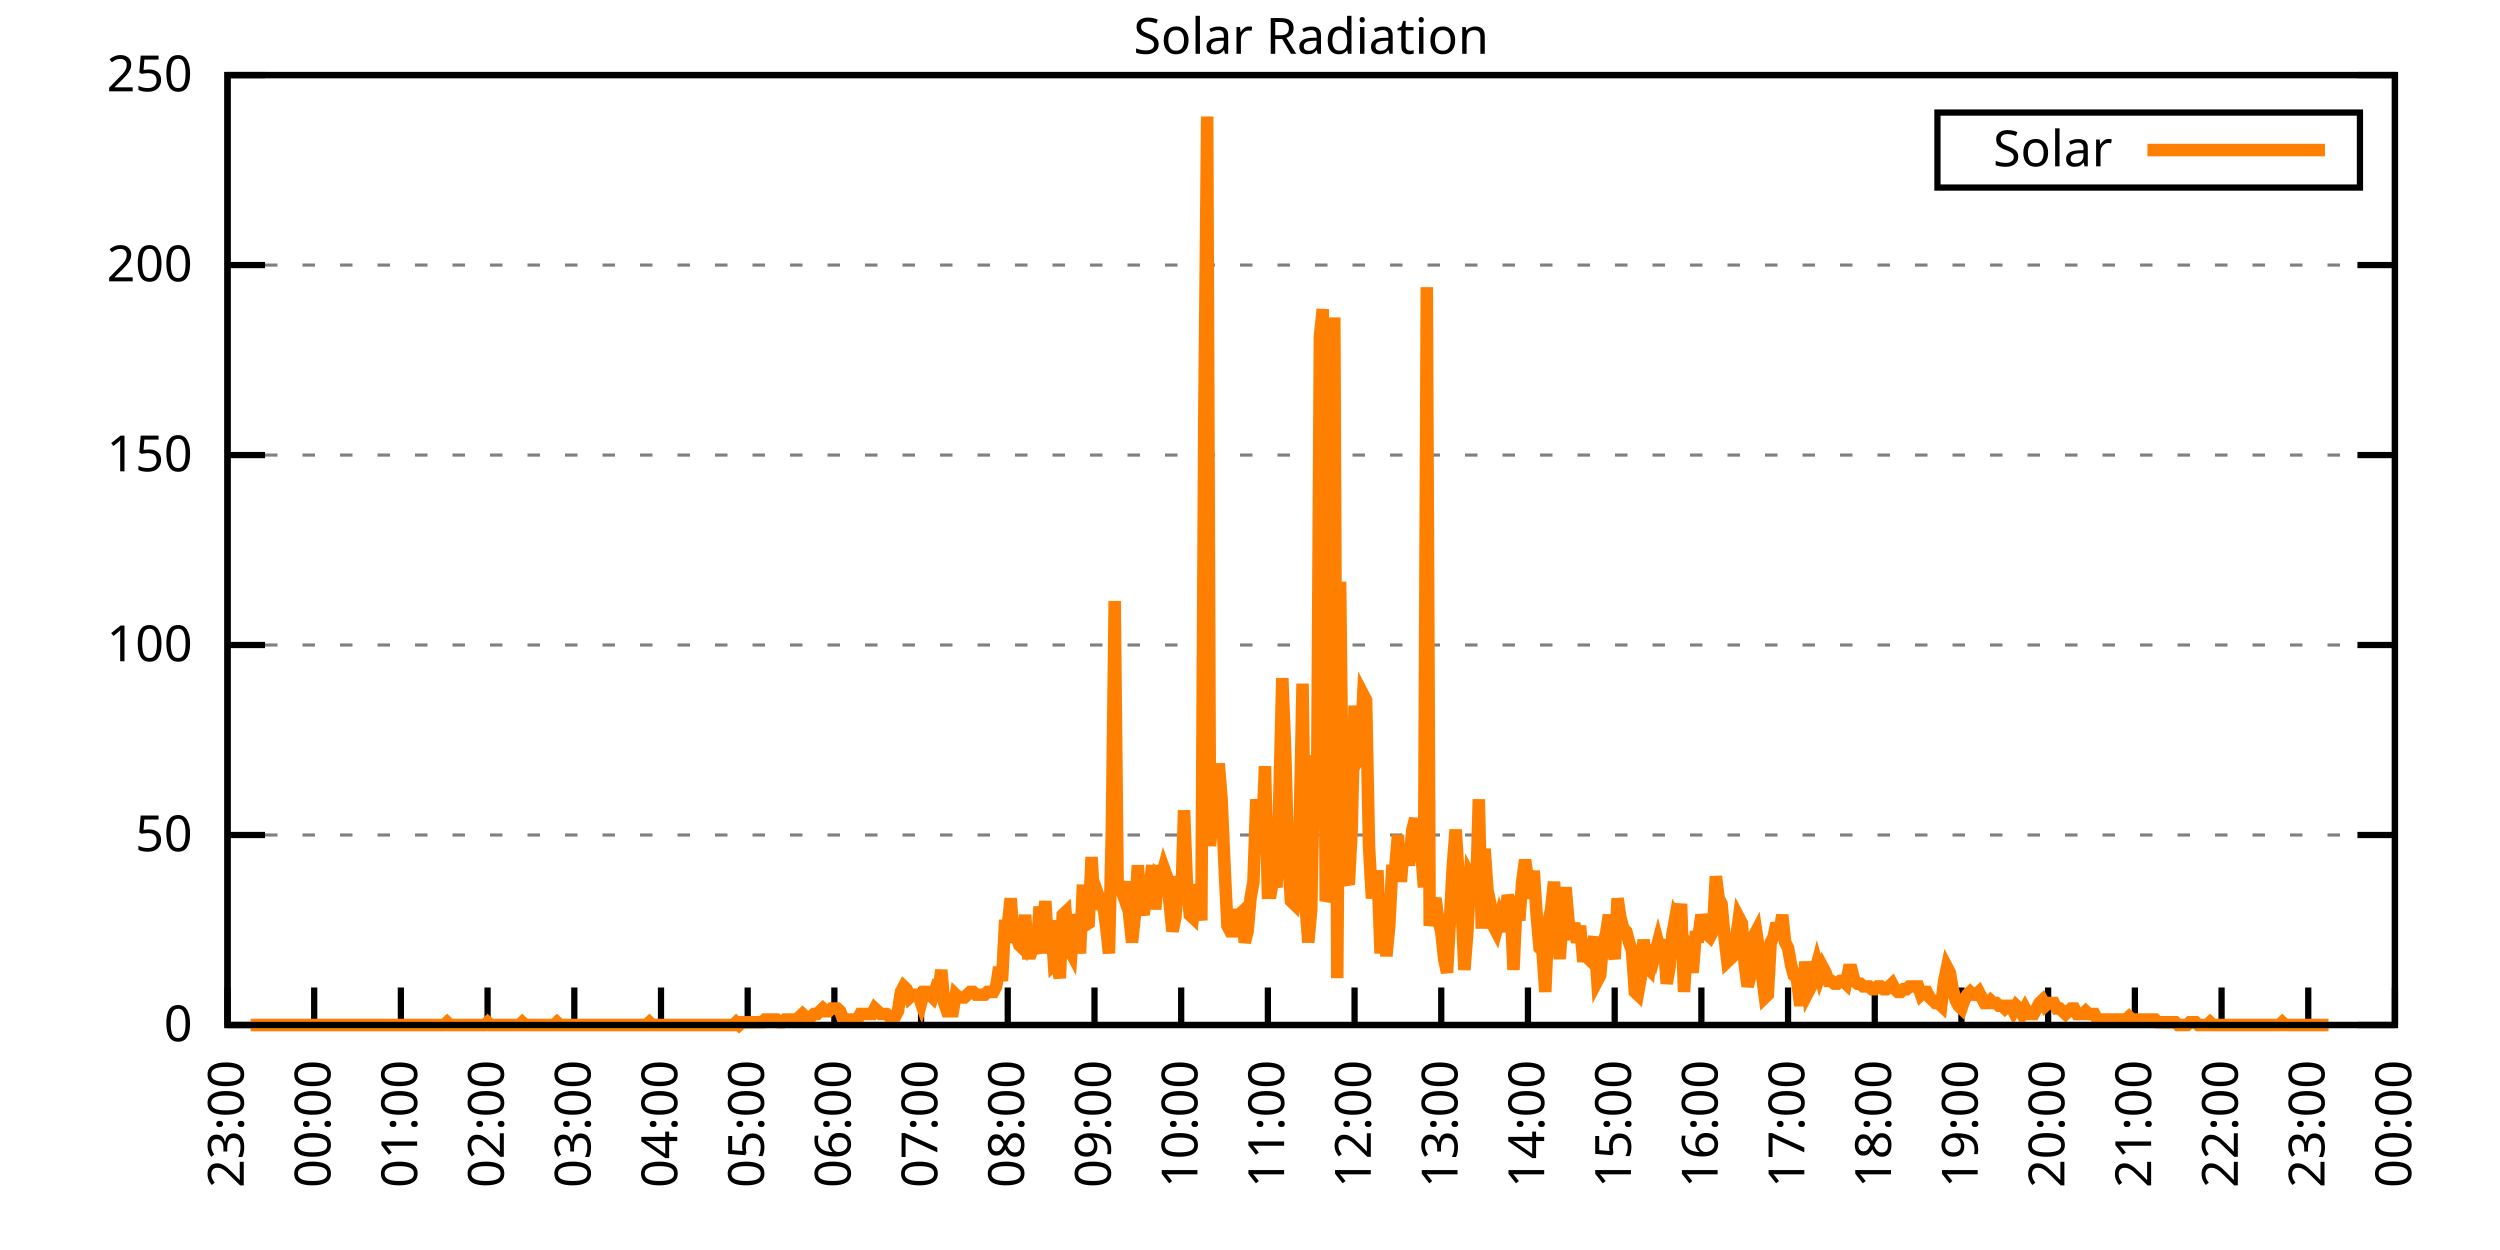
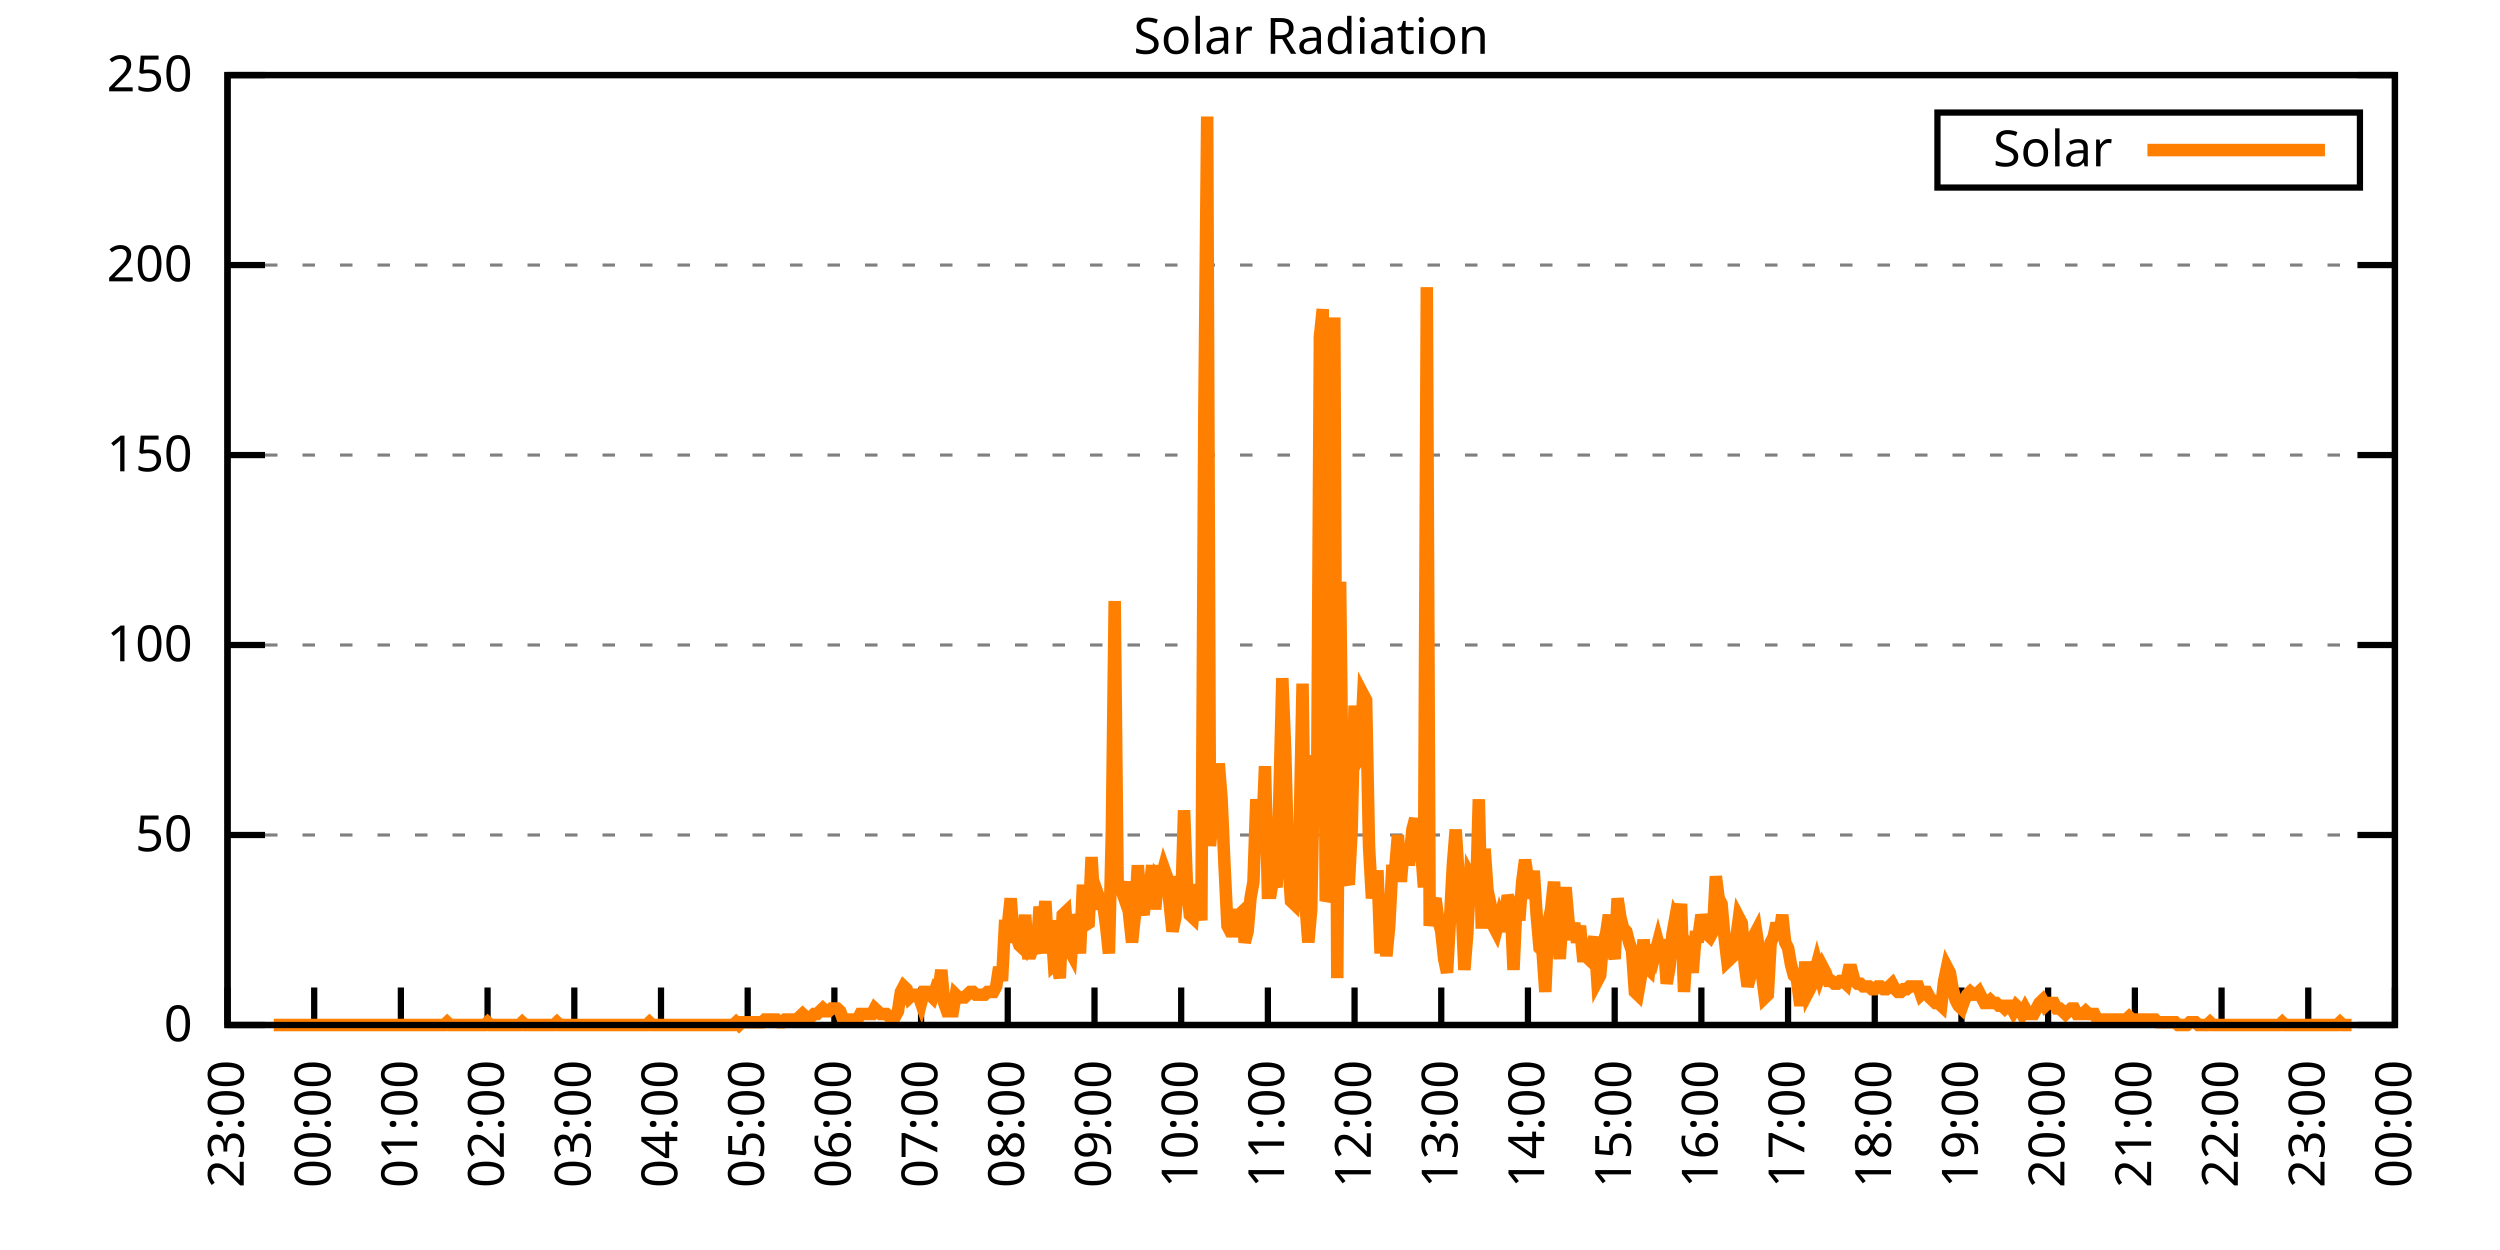
<svg xmlns="http://www.w3.org/2000/svg" xmlns:xlink="http://www.w3.org/1999/xlink" width="400" height="200" viewBox="0 0 400 200">
  <g id="gnuplot_canvas">
    <rect x="0" y="0" width="400" height="200" fill="none" />
    <defs>
      <circle id="gpDot" r="0.5" stroke-width="0.5" stroke="currentColor" />
      <path id="gpPt0" stroke-width="0.333" stroke="currentColor" d="M-1,0 h2 M0,-1 v2" />
      <path id="gpPt1" stroke-width="0.333" stroke="currentColor" d="M-1,-1 L1,1 M1,-1 L-1,1" />
      <path id="gpPt2" stroke-width="0.333" stroke="currentColor" d="M-1,0 L1,0 M0,-1 L0,1 M-1,-1 L1,1 M-1,1 L1,-1" />
      <rect id="gpPt3" stroke-width="0.333" stroke="currentColor" x="-1" y="-1" width="2" height="2" />
      <rect id="gpPt4" stroke-width="0.333" stroke="currentColor" fill="currentColor" x="-1" y="-1" width="2" height="2" />
      <circle id="gpPt5" stroke-width="0.333" stroke="currentColor" cx="0" cy="0" r="1" />
      <use xlink:href="#gpPt5" id="gpPt6" fill="currentColor" stroke="none" />
      <path id="gpPt7" stroke-width="0.333" stroke="currentColor" d="M0,-1.33 L-1.33,0.67 L1.33,0.67 z" />
      <use xlink:href="#gpPt7" id="gpPt8" fill="currentColor" stroke="none" />
      <use xlink:href="#gpPt7" id="gpPt9" stroke="currentColor" transform="rotate(180)" />
      <use xlink:href="#gpPt9" id="gpPt10" fill="currentColor" stroke="none" />
      <use xlink:href="#gpPt3" id="gpPt11" stroke="currentColor" transform="rotate(45)" />
      <use xlink:href="#gpPt11" id="gpPt12" fill="currentColor" stroke="none" />
      <path id="gpPt13" stroke-width="0.333" stroke="currentColor" d="M0,1.330 L1.265,0.411 L0.782,-1.067 L-0.782,-1.076 L-1.265,0.411 z" />
      <use xlink:href="#gpPt13" id="gpPt14" fill="currentColor" stroke="none" />
      <filter id="textbox" filterUnits="objectBoundingBox" x="0" y="0" height="1" width="1">
        <feFlood flood-color="white" flood-opacity="1" result="bgnd" />
        <feComposite in="SourceGraphic" in2="bgnd" operator="atop" />
      </filter>
      <filter id="greybox" filterUnits="objectBoundingBox" x="0" y="0" height="1" width="1">
        <feFlood flood-color="lightgrey" flood-opacity="1" result="grey" />
        <feComposite in="SourceGraphic" in2="grey" operator="atop" />
      </filter>
    </defs>
    <g fill="none" color="white" stroke="currentColor" stroke-width="1.00" stroke-linecap="butt" stroke-linejoin="miter">
</g>
    <g fill="none" color="black" stroke="currentColor" stroke-width="1.00" stroke-linecap="butt" stroke-linejoin="miter">
      <g stroke="none" shape-rendering="crispEdges">
        <polygon fill="rgb(255, 255, 255)" points="36.40,164.00 383.18,164.00 383.18,12.02 36.40,12.02 " />
      </g>
    </g>
    <g fill="none" color="black" stroke="currentColor" stroke-width="1.00" stroke-linecap="butt" stroke-linejoin="miter">
</g>
    <g fill="none" color="black" stroke="black" stroke-width="0.50" stroke-linecap="butt" stroke-linejoin="miter">
</g>
    <g fill="none" color="gray" stroke="currentColor" stroke-width="0.50" stroke-linecap="butt" stroke-linejoin="miter">
      <path stroke="gray" stroke-dasharray="2,4" class="gridline" d="M36.40,164.00 L383.19,164.00  " />
    </g>
    <g fill="none" color="gray" stroke="gray" stroke-width="1.00" stroke-linecap="butt" stroke-linejoin="miter">
</g>
    <g fill="none" color="black" stroke="currentColor" stroke-width="1.00" stroke-linecap="butt" stroke-linejoin="miter">
      <path stroke="black" d="M36.40,164.00 L42.40,164.00 M383.19,164.00 L377.19,164.00  " />
      <g transform="translate(30.80,166.60)" stroke="none" fill="black" font-family="Sans" font-size="8.00" text-anchor="end">
        <text>
          <tspan font-family="Sans"> 0</tspan>
        </text>
      </g>
    </g>
    <g fill="none" color="black" stroke="currentColor" stroke-width="1.00" stroke-linecap="butt" stroke-linejoin="miter">
</g>
    <g fill="none" color="black" stroke="black" stroke-width="0.50" stroke-linecap="butt" stroke-linejoin="miter">
</g>
    <g fill="none" color="gray" stroke="currentColor" stroke-width="0.50" stroke-linecap="butt" stroke-linejoin="miter">
      <path stroke="gray" stroke-dasharray="2,4" class="gridline" d="M36.40,133.60 L383.19,133.60  " />
    </g>
    <g fill="none" color="gray" stroke="gray" stroke-width="1.00" stroke-linecap="butt" stroke-linejoin="miter">
</g>
    <g fill="none" color="black" stroke="currentColor" stroke-width="1.00" stroke-linecap="butt" stroke-linejoin="miter">
      <path stroke="black" d="M36.40,133.60 L42.40,133.60 M383.19,133.60 L377.19,133.60  " />
      <g transform="translate(30.80,136.20)" stroke="none" fill="black" font-family="Sans" font-size="8.00" text-anchor="end">
        <text>
          <tspan font-family="Sans"> 50</tspan>
        </text>
      </g>
    </g>
    <g fill="none" color="black" stroke="currentColor" stroke-width="1.00" stroke-linecap="butt" stroke-linejoin="miter">
</g>
    <g fill="none" color="black" stroke="black" stroke-width="0.50" stroke-linecap="butt" stroke-linejoin="miter">
</g>
    <g fill="none" color="gray" stroke="currentColor" stroke-width="0.50" stroke-linecap="butt" stroke-linejoin="miter">
      <path stroke="gray" stroke-dasharray="2,4" class="gridline" d="M36.40,103.20 L383.19,103.20  " />
    </g>
    <g fill="none" color="gray" stroke="gray" stroke-width="1.00" stroke-linecap="butt" stroke-linejoin="miter">
</g>
    <g fill="none" color="black" stroke="currentColor" stroke-width="1.00" stroke-linecap="butt" stroke-linejoin="miter">
      <path stroke="black" d="M36.40,103.20 L42.40,103.20 M383.19,103.20 L377.19,103.20  " />
      <g transform="translate(30.80,105.80)" stroke="none" fill="black" font-family="Sans" font-size="8.00" text-anchor="end">
        <text>
          <tspan font-family="Sans"> 100</tspan>
        </text>
      </g>
    </g>
    <g fill="none" color="black" stroke="currentColor" stroke-width="1.00" stroke-linecap="butt" stroke-linejoin="miter">
</g>
    <g fill="none" color="black" stroke="black" stroke-width="0.50" stroke-linecap="butt" stroke-linejoin="miter">
</g>
    <g fill="none" color="gray" stroke="currentColor" stroke-width="0.50" stroke-linecap="butt" stroke-linejoin="miter">
      <path stroke="gray" stroke-dasharray="2,4" class="gridline" d="M36.40,72.81 L383.19,72.81  " />
    </g>
    <g fill="none" color="gray" stroke="gray" stroke-width="1.00" stroke-linecap="butt" stroke-linejoin="miter">
</g>
    <g fill="none" color="black" stroke="currentColor" stroke-width="1.00" stroke-linecap="butt" stroke-linejoin="miter">
      <path stroke="black" d="M36.40,72.81 L42.40,72.81 M383.19,72.81 L377.19,72.81  " />
      <g transform="translate(30.80,75.41)" stroke="none" fill="black" font-family="Sans" font-size="8.00" text-anchor="end">
        <text>
          <tspan font-family="Sans"> 150</tspan>
        </text>
      </g>
    </g>
    <g fill="none" color="black" stroke="currentColor" stroke-width="1.00" stroke-linecap="butt" stroke-linejoin="miter">
</g>
    <g fill="none" color="black" stroke="black" stroke-width="0.50" stroke-linecap="butt" stroke-linejoin="miter">
</g>
    <g fill="none" color="gray" stroke="currentColor" stroke-width="0.50" stroke-linecap="butt" stroke-linejoin="miter">
      <path stroke="gray" stroke-dasharray="2,4" class="gridline" d="M36.40,42.41 L383.19,42.41  " />
    </g>
    <g fill="none" color="gray" stroke="gray" stroke-width="1.00" stroke-linecap="butt" stroke-linejoin="miter">
</g>
    <g fill="none" color="black" stroke="currentColor" stroke-width="1.00" stroke-linecap="butt" stroke-linejoin="miter">
      <path stroke="black" d="M36.40,42.41 L42.40,42.41 M383.19,42.41 L377.19,42.41  " />
      <g transform="translate(30.80,45.01)" stroke="none" fill="black" font-family="Sans" font-size="8.00" text-anchor="end">
        <text>
          <tspan font-family="Sans"> 200</tspan>
        </text>
      </g>
    </g>
    <g fill="none" color="black" stroke="currentColor" stroke-width="1.00" stroke-linecap="butt" stroke-linejoin="miter">
</g>
    <g fill="none" color="black" stroke="black" stroke-width="0.50" stroke-linecap="butt" stroke-linejoin="miter">
</g>
    <g fill="none" color="gray" stroke="currentColor" stroke-width="0.50" stroke-linecap="butt" stroke-linejoin="miter">
      <path stroke="gray" stroke-dasharray="2,4" class="gridline" d="M36.40,12.01 L383.19,12.01  " />
    </g>
    <g fill="none" color="gray" stroke="gray" stroke-width="1.00" stroke-linecap="butt" stroke-linejoin="miter">
</g>
    <g fill="none" color="black" stroke="currentColor" stroke-width="1.00" stroke-linecap="butt" stroke-linejoin="miter">
      <path stroke="black" d="M36.40,12.01 L42.40,12.01 M383.19,12.01 L377.19,12.01  " />
      <g transform="translate(30.80,14.61)" stroke="none" fill="black" font-family="Sans" font-size="8.00" text-anchor="end">
        <text>
          <tspan font-family="Sans"> 250</tspan>
        </text>
      </g>
    </g>
    <g fill="none" color="black" stroke="currentColor" stroke-width="1.00" stroke-linecap="butt" stroke-linejoin="miter">
      <path stroke="black" d="M36.40,164.00 L36.40,158.00  " />
      <g transform="translate(39.00,169.60) rotate(270.00)" stroke="none" fill="black" font-family="Sans" font-size="8.00" text-anchor="end">
        <text>
          <tspan font-family="Sans">23:00</tspan>
        </text>
      </g>
    </g>
    <g fill="none" color="black" stroke="currentColor" stroke-width="1.00" stroke-linecap="butt" stroke-linejoin="miter">
      <path stroke="black" d="M50.27,164.00 L50.27,158.00  " />
      <g transform="translate(52.87,169.60) rotate(270.00)" stroke="none" fill="black" font-family="Sans" font-size="8.00" text-anchor="end">
        <text>
          <tspan font-family="Sans">00:00</tspan>
        </text>
      </g>
    </g>
    <g fill="none" color="black" stroke="currentColor" stroke-width="1.00" stroke-linecap="butt" stroke-linejoin="miter">
      <path stroke="black" d="M64.14,164.00 L64.14,158.00  " />
      <g transform="translate(66.74,169.60) rotate(270.00)" stroke="none" fill="black" font-family="Sans" font-size="8.00" text-anchor="end">
        <text>
          <tspan font-family="Sans">01:00</tspan>
        </text>
      </g>
    </g>
    <g fill="none" color="black" stroke="currentColor" stroke-width="1.00" stroke-linecap="butt" stroke-linejoin="miter">
      <path stroke="black" d="M78.01,164.00 L78.01,158.00  " />
      <g transform="translate(80.61,169.60) rotate(270.00)" stroke="none" fill="black" font-family="Sans" font-size="8.00" text-anchor="end">
        <text>
          <tspan font-family="Sans">02:00</tspan>
        </text>
      </g>
    </g>
    <g fill="none" color="black" stroke="currentColor" stroke-width="1.00" stroke-linecap="butt" stroke-linejoin="miter">
      <path stroke="black" d="M91.89,164.00 L91.89,158.00  " />
      <g transform="translate(94.49,169.60) rotate(270.00)" stroke="none" fill="black" font-family="Sans" font-size="8.00" text-anchor="end">
        <text>
          <tspan font-family="Sans">03:00</tspan>
        </text>
      </g>
    </g>
    <g fill="none" color="black" stroke="currentColor" stroke-width="1.00" stroke-linecap="butt" stroke-linejoin="miter">
      <path stroke="black" d="M105.76,164.00 L105.76,158.00  " />
      <g transform="translate(108.36,169.60) rotate(270.00)" stroke="none" fill="black" font-family="Sans" font-size="8.00" text-anchor="end">
        <text>
          <tspan font-family="Sans">04:00</tspan>
        </text>
      </g>
    </g>
    <g fill="none" color="black" stroke="currentColor" stroke-width="1.00" stroke-linecap="butt" stroke-linejoin="miter">
      <path stroke="black" d="M119.63,164.00 L119.63,158.00  " />
      <g transform="translate(122.23,169.60) rotate(270.00)" stroke="none" fill="black" font-family="Sans" font-size="8.00" text-anchor="end">
        <text>
          <tspan font-family="Sans">05:00</tspan>
        </text>
      </g>
    </g>
    <g fill="none" color="black" stroke="currentColor" stroke-width="1.00" stroke-linecap="butt" stroke-linejoin="miter">
      <path stroke="black" d="M133.50,164.00 L133.50,158.00  " />
      <g transform="translate(136.10,169.60) rotate(270.00)" stroke="none" fill="black" font-family="Sans" font-size="8.00" text-anchor="end">
        <text>
          <tspan font-family="Sans">06:00</tspan>
        </text>
      </g>
    </g>
    <g fill="none" color="black" stroke="currentColor" stroke-width="1.00" stroke-linecap="butt" stroke-linejoin="miter">
      <path stroke="black" d="M147.37,164.00 L147.37,158.00  " />
      <g transform="translate(149.97,169.60) rotate(270.00)" stroke="none" fill="black" font-family="Sans" font-size="8.00" text-anchor="end">
        <text>
          <tspan font-family="Sans">07:00</tspan>
        </text>
      </g>
    </g>
    <g fill="none" color="black" stroke="currentColor" stroke-width="1.00" stroke-linecap="butt" stroke-linejoin="miter">
      <path stroke="black" d="M161.24,164.00 L161.24,158.00  " />
      <g transform="translate(163.84,169.60) rotate(270.00)" stroke="none" fill="black" font-family="Sans" font-size="8.00" text-anchor="end">
        <text>
          <tspan font-family="Sans">08:00</tspan>
        </text>
      </g>
    </g>
    <g fill="none" color="black" stroke="currentColor" stroke-width="1.00" stroke-linecap="butt" stroke-linejoin="miter">
      <path stroke="black" d="M175.12,164.00 L175.12,158.00  " />
      <g transform="translate(177.72,169.60) rotate(270.00)" stroke="none" fill="black" font-family="Sans" font-size="8.00" text-anchor="end">
        <text>
          <tspan font-family="Sans">09:00</tspan>
        </text>
      </g>
    </g>
    <g fill="none" color="black" stroke="currentColor" stroke-width="1.00" stroke-linecap="butt" stroke-linejoin="miter">
      <path stroke="black" d="M188.99,164.00 L188.99,158.00  " />
      <g transform="translate(191.59,169.60) rotate(270.00)" stroke="none" fill="black" font-family="Sans" font-size="8.00" text-anchor="end">
        <text>
          <tspan font-family="Sans">10:00</tspan>
        </text>
      </g>
    </g>
    <g fill="none" color="black" stroke="currentColor" stroke-width="1.00" stroke-linecap="butt" stroke-linejoin="miter">
      <path stroke="black" d="M202.86,164.00 L202.86,158.00  " />
      <g transform="translate(205.46,169.60) rotate(270.00)" stroke="none" fill="black" font-family="Sans" font-size="8.00" text-anchor="end">
        <text>
          <tspan font-family="Sans">11:00</tspan>
        </text>
      </g>
    </g>
    <g fill="none" color="black" stroke="currentColor" stroke-width="1.00" stroke-linecap="butt" stroke-linejoin="miter">
      <path stroke="black" d="M216.73,164.00 L216.73,158.00  " />
      <g transform="translate(219.33,169.60) rotate(270.00)" stroke="none" fill="black" font-family="Sans" font-size="8.00" text-anchor="end">
        <text>
          <tspan font-family="Sans">12:00</tspan>
        </text>
      </g>
    </g>
    <g fill="none" color="black" stroke="currentColor" stroke-width="1.00" stroke-linecap="butt" stroke-linejoin="miter">
      <path stroke="black" d="M230.60,164.00 L230.60,158.00  " />
      <g transform="translate(233.20,169.60) rotate(270.00)" stroke="none" fill="black" font-family="Sans" font-size="8.00" text-anchor="end">
        <text>
          <tspan font-family="Sans">13:00</tspan>
        </text>
      </g>
    </g>
    <g fill="none" color="black" stroke="currentColor" stroke-width="1.00" stroke-linecap="butt" stroke-linejoin="miter">
      <path stroke="black" d="M244.47,164.00 L244.47,158.00  " />
      <g transform="translate(247.07,169.60) rotate(270.00)" stroke="none" fill="black" font-family="Sans" font-size="8.00" text-anchor="end">
        <text>
          <tspan font-family="Sans">14:00</tspan>
        </text>
      </g>
    </g>
    <g fill="none" color="black" stroke="currentColor" stroke-width="1.00" stroke-linecap="butt" stroke-linejoin="miter">
      <path stroke="black" d="M258.35,164.00 L258.35,158.00  " />
      <g transform="translate(260.95,169.60) rotate(270.00)" stroke="none" fill="black" font-family="Sans" font-size="8.00" text-anchor="end">
        <text>
          <tspan font-family="Sans">15:00</tspan>
        </text>
      </g>
    </g>
    <g fill="none" color="black" stroke="currentColor" stroke-width="1.00" stroke-linecap="butt" stroke-linejoin="miter">
      <path stroke="black" d="M272.22,164.00 L272.22,158.00  " />
      <g transform="translate(274.82,169.60) rotate(270.00)" stroke="none" fill="black" font-family="Sans" font-size="8.00" text-anchor="end">
        <text>
          <tspan font-family="Sans">16:00</tspan>
        </text>
      </g>
    </g>
    <g fill="none" color="black" stroke="currentColor" stroke-width="1.00" stroke-linecap="butt" stroke-linejoin="miter">
      <path stroke="black" d="M286.09,164.00 L286.09,158.00  " />
      <g transform="translate(288.69,169.60) rotate(270.00)" stroke="none" fill="black" font-family="Sans" font-size="8.00" text-anchor="end">
        <text>
          <tspan font-family="Sans">17:00</tspan>
        </text>
      </g>
    </g>
    <g fill="none" color="black" stroke="currentColor" stroke-width="1.00" stroke-linecap="butt" stroke-linejoin="miter">
      <path stroke="black" d="M299.96,164.00 L299.96,158.00  " />
      <g transform="translate(302.56,169.60) rotate(270.00)" stroke="none" fill="black" font-family="Sans" font-size="8.00" text-anchor="end">
        <text>
          <tspan font-family="Sans">18:00</tspan>
        </text>
      </g>
    </g>
    <g fill="none" color="black" stroke="currentColor" stroke-width="1.00" stroke-linecap="butt" stroke-linejoin="miter">
      <path stroke="black" d="M313.83,164.00 L313.83,158.00  " />
      <g transform="translate(316.43,169.60) rotate(270.00)" stroke="none" fill="black" font-family="Sans" font-size="8.00" text-anchor="end">
        <text>
          <tspan font-family="Sans">19:00</tspan>
        </text>
      </g>
    </g>
    <g fill="none" color="black" stroke="currentColor" stroke-width="1.00" stroke-linecap="butt" stroke-linejoin="miter">
      <path stroke="black" d="M327.70,164.00 L327.70,158.00  " />
      <g transform="translate(330.30,169.60) rotate(270.00)" stroke="none" fill="black" font-family="Sans" font-size="8.00" text-anchor="end">
        <text>
          <tspan font-family="Sans">20:00</tspan>
        </text>
      </g>
    </g>
    <g fill="none" color="black" stroke="currentColor" stroke-width="1.00" stroke-linecap="butt" stroke-linejoin="miter">
      <path stroke="black" d="M341.58,164.00 L341.58,158.00  " />
      <g transform="translate(344.18,169.60) rotate(270.00)" stroke="none" fill="black" font-family="Sans" font-size="8.00" text-anchor="end">
        <text>
          <tspan font-family="Sans">21:00</tspan>
        </text>
      </g>
    </g>
    <g fill="none" color="black" stroke="currentColor" stroke-width="1.00" stroke-linecap="butt" stroke-linejoin="miter">
      <path stroke="black" d="M355.45,164.00 L355.45,158.00  " />
      <g transform="translate(358.05,169.60) rotate(270.00)" stroke="none" fill="black" font-family="Sans" font-size="8.00" text-anchor="end">
        <text>
          <tspan font-family="Sans">22:00</tspan>
        </text>
      </g>
    </g>
    <g fill="none" color="black" stroke="currentColor" stroke-width="1.00" stroke-linecap="butt" stroke-linejoin="miter">
      <path stroke="black" d="M369.32,164.00 L369.32,158.00  " />
      <g transform="translate(371.92,169.60) rotate(270.00)" stroke="none" fill="black" font-family="Sans" font-size="8.00" text-anchor="end">
        <text>
          <tspan font-family="Sans">23:00</tspan>
        </text>
      </g>
    </g>
    <g fill="none" color="black" stroke="currentColor" stroke-width="1.00" stroke-linecap="butt" stroke-linejoin="miter">
      <path stroke="black" d="M383.19,164.00 L383.19,158.00  " />
      <g transform="translate(385.79,169.60) rotate(270.00)" stroke="none" fill="black" font-family="Sans" font-size="8.00" text-anchor="end">
        <text>
          <tspan font-family="Sans">00:00</tspan>
        </text>
      </g>
    </g>
    <g fill="none" color="black" stroke="currentColor" stroke-width="1.00" stroke-linecap="butt" stroke-linejoin="miter">
</g>
    <g fill="none" color="black" stroke="currentColor" stroke-width="1.00" stroke-linecap="butt" stroke-linejoin="miter">
      <path stroke="black" d="M36.40,12.01 L36.40,164.00 L383.19,164.00 L383.19,12.01 L36.40,12.01 Z  " />
    </g>
    <g fill="none" color="black" stroke="currentColor" stroke-width="1.00" stroke-linecap="butt" stroke-linejoin="miter">
</g>
    <g fill="none" color="black" stroke="currentColor" stroke-width="1.00" stroke-linecap="butt" stroke-linejoin="miter">
      <path stroke="black" d="M309.99,30.01 L309.99,18.01 L377.59,18.01 L377.59,30.01 L309.99,30.01 Z  " />
    </g>
    <g id="Solar_Radiation_plot_1">
      <g fill="none" color="white" stroke="black" stroke-width="2.00" stroke-linecap="butt" stroke-linejoin="miter">
</g>
      <g fill="none" color="black" stroke="currentColor" stroke-width="2.00" stroke-linecap="butt" stroke-linejoin="miter">
        <g transform="translate(337.99,26.61)" stroke="none" fill="black" font-family="Sans" font-size="8.00" text-anchor="end">
          <text>
            <tspan font-family="Sans">Solar</tspan>
          </text>
        </g>
      </g>
      <g fill="none" color="black" stroke="currentColor" stroke-width="2.00" stroke-linecap="butt" stroke-linejoin="miter">
-         <path stroke="rgb(255, 127,   0)" d="M343.59,24.01 L371.99,24.01 M40.10,164.00 L40.56,164.00 L41.02,164.00 L41.49,164.00 L41.95,164.00 L42.41,164.00   L42.87,164.00 L43.34,164.00 L43.80,164.00 L44.26,164.00 L44.72,164.00 L45.19,164.00 L45.65,164.00 L46.11,164.00   L46.57,164.00 L47.03,164.00 L47.50,164.00 L47.96,164.00 L48.42,164.00 L48.88,164.00 L49.35,164.00 L49.81,164.00   L50.27,164.00 L50.73,164.00 L51.20,164.00 L51.66,164.00 L52.12,164.00 L52.58,164.00 L53.05,164.00 L53.51,164.00   L53.97,164.00 L54.43,164.00 L54.90,164.00 L55.36,164.00 L55.82,164.00 L56.28,164.00 L56.75,164.00 L57.21,164.00   L57.67,164.00 L58.13,164.00 L58.59,164.00 L59.06,164.00 L59.52,164.00 L59.98,164.00 L60.44,164.00 L60.91,164.00   L61.37,164.00 L61.83,164.00 L62.29,164.00 L62.76,164.00 L63.22,164.00 L63.68,164.00 L64.14,164.00 L64.61,164.00   L65.07,164.00 L65.53,164.00 L65.99,164.00 L66.46,164.00 L66.92,164.00 L67.38,164.00 L67.84,164.00 L68.30,164.00   L68.77,164.00 L69.23,164.00 L69.69,164.00 L70.15,164.00 L70.62,164.00 L71.08,164.00 L71.54,163.56 L72.00,164.00   L72.47,164.00 L72.93,164.00 L73.39,164.00 L73.85,164.00 L74.32,164.00 L74.78,164.00 L75.24,164.00 L75.70,164.00   L76.17,164.00 L76.63,164.00 L77.09,164.00 L77.55,164.00 L78.01,163.56 L78.48,164.00 L78.94,164.00 L79.40,164.00   L79.86,164.00 L80.33,164.00 L80.79,164.00 L81.25,164.00 L81.71,164.00 L82.18,164.00 L82.64,164.00 L83.10,164.00   L83.56,163.56 L84.03,164.00 L84.49,164.00 L84.95,164.00 L85.41,164.00 L85.88,164.00 L86.34,164.00 L86.80,164.00   L87.26,164.00 L87.72,164.00 L88.19,164.00 L88.65,164.00 L89.11,163.56 L89.57,164.00 L90.04,164.00 L90.50,164.00   L90.96,164.00 L91.42,164.00 L91.89,164.00 L92.35,164.00 L92.81,164.00 L93.27,164.00 L93.74,164.00 L94.20,164.00   L94.66,164.00 L95.12,164.00 L95.59,164.00 L96.05,164.00 L96.51,164.00 L96.97,164.00 L97.44,164.00 L97.90,164.00   L98.36,164.00 L98.82,164.00 L99.28,164.00 L99.75,164.00 L100.21,164.00 L100.67,164.00 L101.13,164.00 L101.60,164.00   L102.06,164.00 L102.52,164.00 L102.98,164.00 L103.45,164.00 L103.91,163.56 L104.37,164.00 L104.83,164.00 L105.30,164.00   L105.76,164.00 L106.22,164.00 L106.68,164.00 L107.15,164.00 L107.61,164.00 L108.07,164.00 L108.53,164.00 L108.99,164.00   L109.46,164.00 L109.92,164.00 L110.38,164.00 L110.84,164.00 L111.31,164.00 L111.77,164.00 L112.23,164.00 L112.69,164.00   L113.16,164.00 L113.62,164.00 L114.08,164.00 L114.54,164.00 L115.01,164.00 L115.47,164.00 L115.93,164.00 L116.39,164.00   L116.86,164.00 L117.32,164.00 L117.78,163.56 L118.24,164.00 L118.70,163.56 L119.17,163.56 L119.63,163.56 L120.09,163.56   L120.55,163.56 L121.02,163.56 L121.48,163.56 L121.94,163.56 L122.40,163.12 L122.87,163.12 L123.33,163.12 L123.79,163.12   L124.25,163.12 L124.72,163.56 L125.18,163.56 L125.64,163.12 L126.10,163.12 L126.57,163.12 L127.03,163.12 L127.49,163.12   L127.95,162.68 L128.41,162.24 L128.88,162.68 L129.34,163.12 L129.80,162.68 L130.26,162.24 L130.73,162.24 L131.19,161.80   L131.65,161.36 L132.11,161.80 L132.58,161.80 L133.04,161.36 L133.50,161.36 L133.96,161.36 L134.43,161.80 L134.89,163.12   L135.35,163.12 L135.81,163.12 L136.28,163.12 L136.74,163.12 L137.20,163.12 L137.66,162.24 L138.13,162.24 L138.59,162.24   L139.05,162.24 L139.51,162.24 L139.97,161.36 L140.44,161.80 L140.90,162.24 L141.36,162.24 L141.82,162.24 L142.29,162.68   L142.75,162.68 L143.21,162.68 L143.67,161.80 L144.14,158.71 L144.60,157.83 L145.06,158.27 L145.52,159.60 L145.99,159.15   L146.45,159.15 L146.91,159.15 L147.37,160.48 L147.84,158.71 L148.30,158.71 L148.76,159.15 L149.22,159.60 L149.68,158.27   L150.15,158.71 L150.61,155.19 L151.07,160.48 L151.53,161.80 L152.00,161.80 L152.46,161.80 L152.92,159.15 L153.38,159.60   L153.85,159.60 L154.31,159.60 L154.77,159.15 L155.23,158.71 L155.70,158.71 L156.16,159.15 L156.62,159.15 L157.08,159.15   L157.55,159.15 L158.01,158.71 L158.47,158.71 L158.93,158.71 L159.39,157.83 L159.86,154.75 L160.32,156.95 L160.78,148.14   L161.24,148.14 L161.71,143.74 L162.17,149.90 L162.63,149.90 L163.09,151.23 L163.56,151.67 L164.02,146.38 L164.48,152.55   L164.94,152.55 L165.41,151.23 L165.87,152.55 L166.33,145.06 L166.79,149.46 L167.26,144.18 L167.72,152.55 L168.18,147.26   L168.64,154.31 L169.10,153.87 L169.57,156.51 L170.03,146.38 L170.49,145.94 L170.95,151.67 L171.42,152.55 L171.88,146.38   L172.34,147.70 L172.80,152.55 L173.27,141.54 L173.50,148.14 L174.19,147.70 L174.65,137.13 L175.12,145.50 L175.58,142.86   L176.04,144.18 L176.50,144.62 L176.97,148.14 L177.43,152.55 L177.89,133.17 L178.35,96.16 L178.82,141.09 L179.28,141.98   L179.74,143.30 L180.20,141.09 L180.66,146.38 L181.13,150.79 L181.59,146.38 L182.05,138.45 L182.51,144.62 L182.98,146.38   L183.44,141.98 L183.90,142.42 L184.36,138.45 L184.83,145.50 L185.29,140.21 L185.75,140.65 L186.21,138.89 L186.68,140.21   L187.14,144.62 L187.60,149.02 L188.06,146.82 L188.53,140.21 L188.99,144.62 L189.45,129.64 L189.91,141.54 L190.37,146.38   L190.84,146.82 L191.30,141.54 L191.76,143.74 L192.22,147.26 L192.69,66.21 L193.15,18.64 L193.61,135.37 L194.07,129.64   L194.54,133.17 L195.00,122.15 L195.46,127.88 L195.92,138.45 L196.39,148.14 L196.85,149.02 L197.31,149.02 L197.77,146.38   L198.24,146.38 L198.70,145.94 L199.16,150.79 L199.62,149.02 L200.08,143.74 L200.55,141.09 L201.01,127.88 L201.47,134.05   L201.93,134.05 L202.40,122.59 L202.86,142.86 L203.32,142.86 L203.78,140.21 L204.25,141.98 L204.71,127.00 L205.17,108.50   L205.63,119.95 L206.10,137.57 L206.56,144.18 L207.02,144.62 L207.48,138.45 L207.95,132.28 L208.41,109.38 L208.87,144.62   L209.33,150.79 L209.80,145.50 L210.26,120.83 L210.72,129.64 L211.18,53.88 L211.64,49.47 L212.11,144.18 L212.57,142.86   L213.03,136.69 L213.49,50.79 L213.96,156.51 L214.42,93.08 L214.88,133.61 L215.34,140.21 L215.81,141.54 L216.27,132.73   L216.73,112.90 L217.19,121.71 L217.66,120.83 L218.12,111.14 L218.58,112.02 L219.04,135.37 L219.51,143.74 L219.97,140.21   L220.43,140.21 L220.89,152.55 L221.35,145.50 L221.82,152.99 L222.28,148.14 L222.74,139.33 L223.20,139.33 L223.67,133.61   L224.13,141.09 L224.59,135.81 L225.05,137.57 L225.52,137.57 L225.98,132.73 L226.44,130.96 L226.90,137.13 L227.37,135.81   L227.83,141.98 L228.29,45.95 L228.75,148.14 L229.22,145.06 L229.68,143.74 L230.14,147.26 L230.60,149.02 L231.06,153.43   L231.53,155.63 L231.99,147.26 L232.45,138.45 L232.91,132.73 L233.38,140.21 L233.84,144.62 L234.30,155.19 L234.76,149.46   L235.23,140.21 L235.69,141.09 L236.15,144.18 L236.61,127.88 L237.08,148.58 L237.54,135.81 L238.00,142.42 L238.46,144.62   L238.93,148.14 L239.39,149.02 L239.85,147.26 L240.31,149.02 L240.77,146.38 L241.24,143.30 L241.70,144.62 L242.16,155.19   L242.62,145.06 L243.09,147.26 L243.55,141.09 L244.01,137.57 L244.47,140.65 L244.94,143.74 L245.40,139.33 L245.86,146.38   L246.32,151.67 L246.79,152.11 L247.25,158.71 L247.71,147.70 L248.17,145.50 L248.64,141.09 L249.10,148.14 L249.56,153.43   L250.02,146.38 L250.49,141.98 L250.95,147.26 L251.41,150.34 L251.87,147.70 L252.33,150.79 L252.80,148.14 L253.26,152.99   L253.72,152.99 L254.18,153.43 L254.65,151.67 L255.11,149.90 L255.57,156.95 L256.03,156.07 L256.50,150.79 L256.96,149.46   L257.42,146.38 L257.88,151.23 L258.35,153.43 L258.81,143.74 L259.27,146.82 L259.73,148.58 L260.20,149.02 L260.66,150.79   L261.12,152.11 L261.58,158.71 L262.04,159.15 L262.51,156.51 L262.97,150.34 L263.43,154.75 L263.89,155.19 L264.36,151.23   L264.82,152.55 L265.28,150.79 L265.74,152.55 L266.21,150.34 L266.67,157.39 L267.13,154.75 L267.59,149.46 L268.06,146.82   L268.52,147.70 L268.98,144.62 L269.44,158.71 L269.91,151.23 L270.37,152.11 L270.83,155.63 L271.29,149.90 L271.75,149.90   L272.22,146.38 L272.68,148.14 L273.14,149.46 L273.60,149.90 L274.07,149.02 L274.53,140.21 L274.99,143.74 L275.45,144.62   L275.92,149.90 L276.38,153.87 L276.84,153.43 L277.30,152.99 L277.77,150.34 L278.23,146.82 L278.69,147.70 L279.15,154.31   L279.62,157.83 L280.08,156.07 L280.54,149.90 L281.00,149.02 L281.46,152.11 L281.93,156.07 L282.39,159.60 L282.85,159.15   L283.31,150.79 L283.78,149.90 L284.24,147.70 L284.70,149.46 L285.16,146.38 L285.63,150.79 L286.09,151.67 L286.55,154.31   L287.01,156.07 L287.48,156.51 L287.94,160.04 L288.40,160.04 L288.86,153.87 L289.33,158.71 L289.79,157.83 L290.25,156.07   L290.71,154.31 L291.18,156.07 L291.64,154.75 L292.10,155.63 L292.56,156.95 L293.02,156.95 L293.49,157.39 L293.95,157.39   L294.41,156.95 L294.87,156.95 L295.34,157.39 L295.80,155.19 L296.26,155.19 L296.72,156.95 L297.19,157.39 L297.65,157.39   L298.11,157.83 L298.57,157.83 L299.04,157.83 L299.50,158.27 L299.96,158.27 L300.42,157.83 L300.89,157.83 L301.35,158.27   L301.81,158.27 L302.27,157.83 L302.73,157.39 L303.20,158.27 L303.66,158.71 L304.12,158.71 L304.58,158.27 L305.05,158.27   L305.51,157.83 L305.97,157.83 L306.43,157.83 L306.90,157.83 L307.36,159.15 L307.82,158.71 L308.28,158.71 L308.75,159.60   L309.21,160.04 L309.67,160.48 L310.13,160.48 L310.60,160.92 L311.06,156.95 L311.52,154.75 L311.98,155.63 L312.44,158.27   L312.91,160.04 L313.37,160.92 L313.83,161.36 L314.29,160.04 L314.76,159.15 L315.22,158.71 L315.68,159.15 L316.14,159.15   L316.61,158.71 L317.07,159.60 L317.53,160.48 L317.99,160.48 L318.46,160.04 L318.92,160.48 L319.38,160.48 L319.84,160.92   L320.31,160.92 L320.77,161.36 L321.23,160.92 L321.69,160.92 L322.15,161.80 L322.62,160.92 L323.08,161.36 L323.54,162.24   L324.00,161.36 L324.47,162.24 L324.93,162.24 L325.39,162.24 L325.85,161.36 L326.32,160.48 L326.78,160.04 L327.24,160.92   L327.70,160.48 L328.17,160.48 L328.63,160.48 L329.09,161.36 L329.55,161.36 L330.02,161.80 L330.48,162.24 L330.94,161.80   L331.40,161.36 L331.87,161.36 L332.33,162.24 L332.79,162.24 L333.25,162.24 L333.71,161.80 L334.18,162.24 L334.64,162.24   L335.10,162.24 L335.56,163.12 L336.03,163.12 L336.49,163.12 L336.95,163.12 L337.41,163.12 L337.88,163.12 L338.34,163.12   L338.80,163.12 L339.26,163.12 L339.73,163.12 L340.19,163.12 L340.65,162.68 L341.11,163.12 L341.58,163.12 L342.04,163.12   L342.50,163.12 L342.96,163.12 L343.42,163.12 L343.89,163.12 L344.35,163.12 L344.81,163.12 L345.27,163.56 L345.74,163.56   L346.20,163.56 L346.66,163.56 L347.12,163.56 L347.59,163.56 L348.05,163.56 L348.51,164.00 L348.97,164.00 L349.44,164.00   L349.90,164.00 L350.36,163.56 L350.82,163.56 L351.29,163.56 L351.75,164.00 L352.21,164.00 L352.67,164.00 L353.13,164.00   L353.60,163.56 L354.06,164.00 L354.52,164.00 L354.98,164.00 L355.45,164.00 L355.91,164.00 L356.37,164.00 L356.83,164.00   L357.30,164.00 L357.76,164.00 L358.22,164.00 L358.68,164.00 L359.15,164.00 L359.61,164.00 L360.07,164.00 L360.53,164.00   L361.00,164.00 L361.46,164.00 L361.92,164.00 L362.38,164.00 L362.84,164.00 L363.31,164.00 L363.77,164.00 L364.23,164.00   L364.69,164.00 L365.16,163.56 L365.62,164.00 L366.08,164.00 L366.54,164.00 L367.01,164.00 L367.47,164.00 L367.93,164.00   L368.39,164.00 L368.86,164.00 L369.32,164.00 L369.78,164.00 L370.24,164.00 L370.71,164.00 L371.17,164.00 L371.63,164.00   L372.09,164.00 L372.56,164.00  " />
+         <path stroke="rgb(255, 127,   0)" d="M343.59,24.01 L371.99,24.01 M43.80,164.00 L44.26,164.00 L44.72,164.00 L45.19,164.00 L45.65,164.00 L46.11,164.00   L46.57,164.00 L47.03,164.00 L47.50,164.00 L47.96,164.00 L48.42,164.00 L48.88,164.00 L49.35,164.00 L49.81,164.00   L50.27,164.00 L50.73,164.00 L51.20,164.00 L51.66,164.00 L52.12,164.00 L52.58,164.00 L53.05,164.00 L53.51,164.00   L53.97,164.00 L54.43,164.00 L54.90,164.00 L55.36,164.00 L55.82,164.00 L56.28,164.00 L56.75,164.00 L57.21,164.00   L57.67,164.00 L58.13,164.00 L58.59,164.00 L59.06,164.00 L59.52,164.00 L59.98,164.00 L60.44,164.00 L60.91,164.00   L61.37,164.00 L61.83,164.00 L62.29,164.00 L62.76,164.00 L63.22,164.00 L63.68,164.00 L64.14,164.00 L64.61,164.00   L65.07,164.00 L65.53,164.00 L65.99,164.00 L66.46,164.00 L66.92,164.00 L67.38,164.00 L67.84,164.00 L68.30,164.00   L68.77,164.00 L69.23,164.00 L69.69,164.00 L70.15,164.00 L70.62,164.00 L71.08,164.00 L71.54,163.56 L72.00,164.00   L72.47,164.00 L72.93,164.00 L73.39,164.00 L73.85,164.00 L74.32,164.00 L74.78,164.00 L75.24,164.00 L75.70,164.00   L76.17,164.00 L76.63,164.00 L77.09,164.00 L77.55,164.00 L78.01,163.56 L78.48,164.00 L78.94,164.00 L79.40,164.00   L79.86,164.00 L80.33,164.00 L80.79,164.00 L81.25,164.00 L81.71,164.00 L82.18,164.00 L82.64,164.00 L83.10,164.00   L83.56,163.56 L84.03,164.00 L84.49,164.00 L84.95,164.00 L85.41,164.00 L85.88,164.00 L86.34,164.00 L86.80,164.00   L87.26,164.00 L87.72,164.00 L88.19,164.00 L88.65,164.00 L89.11,163.56 L89.57,164.00 L90.04,164.00 L90.50,164.00   L90.96,164.00 L91.42,164.00 L91.89,164.00 L92.35,164.00 L92.81,164.00 L93.27,164.00 L93.74,164.00 L94.20,164.00   L94.66,164.00 L95.12,164.00 L95.59,164.00 L96.05,164.00 L96.51,164.00 L96.97,164.00 L97.44,164.00 L97.90,164.00   L98.36,164.00 L98.82,164.00 L99.28,164.00 L99.75,164.00 L100.21,164.00 L100.67,164.00 L101.13,164.00 L101.60,164.00   L102.06,164.00 L102.52,164.00 L102.98,164.00 L103.45,164.00 L103.91,163.56 L104.37,164.00 L104.83,164.00 L105.30,164.00   L105.76,164.00 L106.22,164.00 L106.68,164.00 L107.15,164.00 L107.61,164.00 L108.07,164.00 L108.53,164.00 L108.99,164.00   L109.46,164.00 L109.92,164.00 L110.38,164.00 L110.84,164.00 L111.31,164.00 L111.77,164.00 L112.23,164.00 L112.69,164.00   L113.16,164.00 L113.62,164.00 L114.08,164.00 L114.54,164.00 L115.01,164.00 L115.47,164.00 L115.93,164.00 L116.39,164.00   L116.86,164.00 L117.32,164.00 L117.78,163.56 L118.24,164.00 L118.70,163.56 L119.17,163.56 L119.63,163.56 L120.09,163.56   L120.55,163.56 L121.02,163.56 L121.48,163.56 L121.94,163.56 L122.40,163.12 L122.87,163.12 L123.33,163.12 L123.79,163.12   L124.25,163.12 L124.72,163.56 L125.18,163.56 L125.64,163.12 L126.10,163.12 L126.57,163.12 L127.03,163.12 L127.49,163.12   L127.95,162.68 L128.41,162.24 L128.88,162.68 L129.34,163.12 L129.80,162.68 L130.26,162.24 L130.73,162.24 L131.19,161.80   L131.65,161.36 L132.11,161.80 L132.58,161.80 L133.04,161.36 L133.50,161.36 L133.96,161.36 L134.43,161.80 L134.89,163.12   L135.35,163.12 L135.81,163.12 L136.28,163.12 L136.74,163.12 L137.20,163.12 L137.66,162.24 L138.13,162.24 L138.59,162.24   L139.05,162.24 L139.51,162.24 L139.97,161.36 L140.44,161.80 L140.90,162.24 L141.36,162.24 L141.82,162.24 L142.29,162.68   L142.75,162.68 L143.21,162.68 L143.67,161.80 L144.14,158.71 L144.60,157.83 L145.06,158.27 L145.52,159.60 L145.99,159.15   L146.45,159.15 L146.91,159.15 L147.37,160.48 L147.84,158.71 L148.30,158.71 L148.76,159.15 L149.22,159.60 L149.68,158.27   L150.15,158.71 L150.61,155.19 L151.07,160.48 L151.53,161.80 L152.00,161.80 L152.46,161.80 L152.92,159.15 L153.38,159.60   L153.85,159.60 L154.31,159.60 L154.77,159.15 L155.23,158.71 L155.70,158.71 L156.16,159.15 L156.62,159.15 L157.08,159.15   L157.55,159.15 L158.01,158.71 L158.47,158.71 L158.93,158.71 L159.39,157.83 L159.86,154.75 L160.32,156.95 L160.78,148.14   L161.24,148.14 L161.71,143.74 L162.17,149.90 L162.63,149.90 L163.09,151.23 L163.56,151.67 L164.02,146.38 L164.48,152.55   L164.94,152.55 L165.41,151.23 L165.87,152.55 L166.33,145.06 L166.79,149.46 L167.26,144.18 L167.72,152.55 L168.18,147.26   L168.64,154.31 L169.10,153.87 L169.57,156.51 L170.03,146.38 L170.49,145.94 L170.95,151.67 L171.42,152.55 L171.88,146.38   L172.34,147.70 L172.80,152.55 L173.27,141.54 L173.50,148.14 L174.19,147.70 L174.65,137.13 L175.12,145.50 L175.58,142.86   L176.04,144.18 L176.50,144.62 L176.97,148.14 L177.43,152.55 L177.89,133.17 L178.35,96.16 L178.82,141.09 L179.28,141.98   L179.74,143.30 L180.20,141.09 L180.66,146.38 L181.13,150.79 L181.59,146.38 L182.05,138.45 L182.51,144.62 L182.98,146.38   L183.44,141.98 L183.90,142.42 L184.36,138.45 L184.83,145.50 L185.29,140.21 L185.75,140.65 L186.21,138.89 L186.68,140.21   L187.14,144.62 L187.60,149.02 L188.06,146.82 L188.53,140.21 L188.99,144.62 L189.45,129.64 L189.91,141.54 L190.37,146.38   L190.84,146.82 L191.30,141.54 L191.76,143.74 L192.22,147.26 L192.69,66.21 L193.15,18.64 L193.61,135.37 L194.07,129.64   L194.54,133.17 L195.00,122.15 L195.46,127.88 L195.92,138.45 L196.39,148.14 L196.85,149.02 L197.31,149.02 L197.77,146.38   L198.24,146.38 L198.70,145.94 L199.16,150.79 L199.62,149.02 L200.08,143.74 L200.55,141.09 L201.01,127.88 L201.47,134.05   L201.93,134.05 L202.40,122.59 L202.86,142.86 L203.32,142.86 L203.78,140.21 L204.25,141.98 L204.71,127.00 L205.17,108.50   L205.63,119.95 L206.10,137.57 L206.56,144.18 L207.02,144.62 L207.48,138.45 L207.95,132.28 L208.41,109.38 L208.87,144.62   L209.33,150.79 L209.80,145.50 L210.26,120.83 L210.72,129.64 L211.18,53.88 L211.64,49.47 L212.11,144.18 L212.57,142.86   L213.03,136.69 L213.49,50.79 L213.96,156.51 L214.42,93.08 L214.88,133.61 L215.34,140.21 L215.81,141.54 L216.27,132.73   L216.73,112.90 L217.19,121.71 L217.66,120.83 L218.12,111.14 L218.58,112.02 L219.04,135.37 L219.51,143.74 L219.97,140.21   L220.43,140.21 L220.89,152.55 L221.35,145.50 L221.82,152.99 L222.28,148.14 L222.74,139.33 L223.20,139.33 L223.67,133.61   L224.13,141.09 L224.59,135.81 L225.05,137.57 L225.52,137.57 L225.98,132.73 L226.44,130.96 L226.90,137.13 L227.37,135.81   L227.83,141.98 L228.29,45.95 L228.75,148.14 L229.22,145.06 L229.68,143.74 L230.14,147.26 L230.60,149.02 L231.06,153.43   L231.53,155.63 L231.99,147.26 L232.45,138.45 L232.91,132.73 L233.38,140.21 L233.84,144.62 L234.30,155.19 L234.76,149.46   L235.23,140.21 L235.69,141.09 L236.15,144.18 L236.61,127.88 L237.08,148.58 L237.54,135.81 L238.00,142.42 L238.46,144.62   L238.93,148.14 L239.39,149.02 L239.85,147.26 L240.31,149.02 L240.77,146.38 L241.24,143.30 L241.70,144.62 L242.16,155.19   L242.62,145.06 L243.09,147.26 L243.55,141.09 L244.01,137.57 L244.47,140.65 L244.94,143.74 L245.40,139.33 L245.86,146.38   L246.32,151.67 L246.79,152.11 L247.25,158.71 L247.71,147.70 L248.17,145.50 L248.64,141.09 L249.10,148.14 L249.56,153.43   L250.02,146.38 L250.49,141.98 L250.95,147.26 L251.41,150.34 L251.87,147.70 L252.33,150.79 L252.80,148.14 L253.26,152.99   L253.72,152.99 L254.18,153.43 L254.65,151.67 L255.11,149.90 L255.57,156.95 L256.03,156.07 L256.50,150.79 L256.96,149.46   L257.42,146.38 L257.88,151.23 L258.35,153.43 L258.81,143.74 L259.27,146.82 L259.73,148.58 L260.20,149.02 L260.66,150.79   L261.12,152.11 L261.58,158.71 L262.04,159.15 L262.51,156.51 L262.97,150.34 L263.43,154.75 L263.89,155.19 L264.36,151.23   L264.82,152.55 L265.28,150.79 L265.74,152.55 L266.21,150.34 L266.67,157.39 L267.13,154.75 L267.59,149.46 L268.06,146.82   L268.52,147.70 L268.98,144.62 L269.44,158.71 L269.91,151.23 L270.37,152.11 L270.83,155.63 L271.29,149.90 L271.75,149.90   L272.22,146.38 L272.68,148.14 L273.14,149.46 L273.60,149.90 L274.07,149.02 L274.53,140.21 L274.99,143.74 L275.45,144.62   L275.92,149.90 L276.38,153.87 L276.84,153.43 L277.30,152.99 L277.77,150.34 L278.23,146.82 L278.69,147.70 L279.15,154.31   L279.62,157.83 L280.08,156.07 L280.54,149.90 L281.00,149.02 L281.46,152.11 L281.93,156.07 L282.39,159.60 L282.85,159.15   L283.31,150.79 L283.78,149.90 L284.24,147.70 L284.70,149.46 L285.16,146.38 L285.63,150.79 L286.09,151.67 L286.55,154.31   L287.01,156.07 L287.48,156.51 L287.94,160.04 L288.40,160.04 L288.86,153.87 L289.33,158.71 L289.79,157.83 L290.25,156.07   L290.71,154.31 L291.18,156.07 L291.64,154.75 L292.10,155.63 L292.56,156.95 L293.02,156.95 L293.49,157.39 L293.95,157.39   L294.41,156.95 L294.87,156.95 L295.34,157.39 L295.80,155.19 L296.26,155.19 L296.72,156.95 L297.19,157.39 L297.65,157.39   L298.11,157.83 L298.57,157.83 L299.04,157.83 L299.50,158.27 L299.96,158.27 L300.42,157.83 L300.89,157.83 L301.35,158.27   L301.81,158.27 L302.27,157.83 L302.73,157.39 L303.20,158.27 L303.66,158.71 L304.12,158.71 L304.58,158.27 L305.05,158.27   L305.51,157.83 L305.97,157.83 L306.43,157.83 L306.90,157.83 L307.36,159.15 L307.82,158.71 L308.28,158.71 L308.75,159.60   L309.21,160.04 L309.67,160.48 L310.13,160.48 L310.60,160.92 L311.06,156.95 L311.52,154.75 L311.98,155.63 L312.44,158.27   L312.91,160.04 L313.37,160.92 L313.83,161.36 L314.29,160.04 L314.76,159.15 L315.22,158.71 L315.68,159.15 L316.14,159.15   L316.61,158.71 L317.07,159.60 L317.53,160.48 L317.99,160.48 L318.46,160.04 L318.92,160.48 L319.38,160.48 L319.84,160.92   L320.31,160.92 L320.77,161.36 L321.23,160.92 L321.69,160.92 L322.15,161.80 L322.62,160.92 L323.08,161.36 L323.54,162.24   L324.00,161.36 L324.47,162.24 L324.93,162.24 L325.39,162.24 L325.85,161.36 L326.32,160.48 L326.78,160.04 L327.24,160.92   L327.70,160.48 L328.17,160.48 L328.63,160.48 L329.09,161.36 L329.55,161.36 L330.02,161.80 L330.48,162.24 L330.94,161.80   L331.40,161.36 L331.87,161.36 L332.33,162.24 L332.79,162.24 L333.25,162.24 L333.71,161.80 L334.18,162.24 L334.64,162.24   L335.10,162.24 L335.56,163.12 L336.03,163.12 L336.49,163.12 L336.95,163.12 L337.41,163.12 L337.88,163.12 L338.34,163.12   L338.80,163.12 L339.26,163.12 L339.73,163.12 L340.19,163.12 L340.65,162.68 L341.11,163.12 L341.58,163.12 L342.04,163.12   L342.50,163.12 L342.96,163.12 L343.42,163.12 L343.89,163.12 L344.35,163.12 L344.81,163.12 L345.27,163.56 L345.74,163.56   L346.20,163.56 L346.66,163.56 L347.12,163.56 L347.59,163.56 L348.05,163.56 L348.51,164.00 L348.97,164.00 L349.44,164.00   L349.90,164.00 L350.36,163.56 L350.82,163.56 L351.29,163.56 L351.75,164.00 L352.21,164.00 L352.67,164.00 L353.13,164.00   L353.60,163.56 L354.06,164.00 L354.52,164.00 L354.98,164.00 L355.45,164.00 L355.91,164.00 L356.37,164.00 L356.83,164.00   L357.30,164.00 L357.76,164.00 L358.22,164.00 L358.68,164.00 L359.15,164.00 L359.61,164.00 L360.07,164.00 L360.53,164.00   L361.00,164.00 L361.46,164.00 L361.92,164.00 L362.38,164.00 L362.84,164.00 L363.31,164.00 L363.77,164.00 L364.23,164.00   L364.69,164.00 L365.16,163.56 L365.62,164.00 L366.08,164.00 L366.54,164.00 L367.01,164.00 L367.47,164.00 L367.93,164.00   L368.39,164.00 L368.86,164.00 L369.32,164.00 L369.78,164.00 L370.24,164.00 L370.71,164.00 L371.17,164.00 L371.63,164.00   L372.09,164.00 L372.56,164.00 L373.02,164.00 L373.48,164.00 L373.94,164.00 L374.40,163.56 L374.87,164.00 L375.33,164.00   L375.79,164.00 L376.25,164.00  " />
      </g>
    </g>
    <g fill="none" color="black" stroke="currentColor" stroke-width="2.00" stroke-linecap="butt" stroke-linejoin="miter">
</g>
    <g fill="none" color="black" stroke="black" stroke-width="1.00" stroke-linecap="butt" stroke-linejoin="miter">
</g>
    <g fill="none" color="black" stroke="currentColor" stroke-width="1.00" stroke-linecap="butt" stroke-linejoin="miter">
      <path stroke="black" d="M36.40,12.01 L36.40,164.00 L383.19,164.00 L383.19,12.01 L36.40,12.01 Z  " />
      <g transform="translate(6.80,88.01) rotate(270.00)" stroke="none" fill="black" font-family="Sans" font-size="8.00" text-anchor="middle">
        <text />
      </g>
    </g>
    <g fill="none" color="black" stroke="currentColor" stroke-width="1.00" stroke-linecap="butt" stroke-linejoin="miter">
</g>
    <g fill="none" color="black" stroke="currentColor" stroke-width="1.00" stroke-linecap="butt" stroke-linejoin="miter">
      <g transform="translate(209.79,8.61)" stroke="none" fill="black" font-family="Sans" font-size="8.00" text-anchor="middle">
        <text>
          <tspan font-family="Sans">Solar Radiation</tspan>
        </text>
      </g>
    </g>
    <g fill="none" color="black" stroke="currentColor" stroke-width="1.00" stroke-linecap="butt" stroke-linejoin="miter">
</g>
  </g>
</svg>
